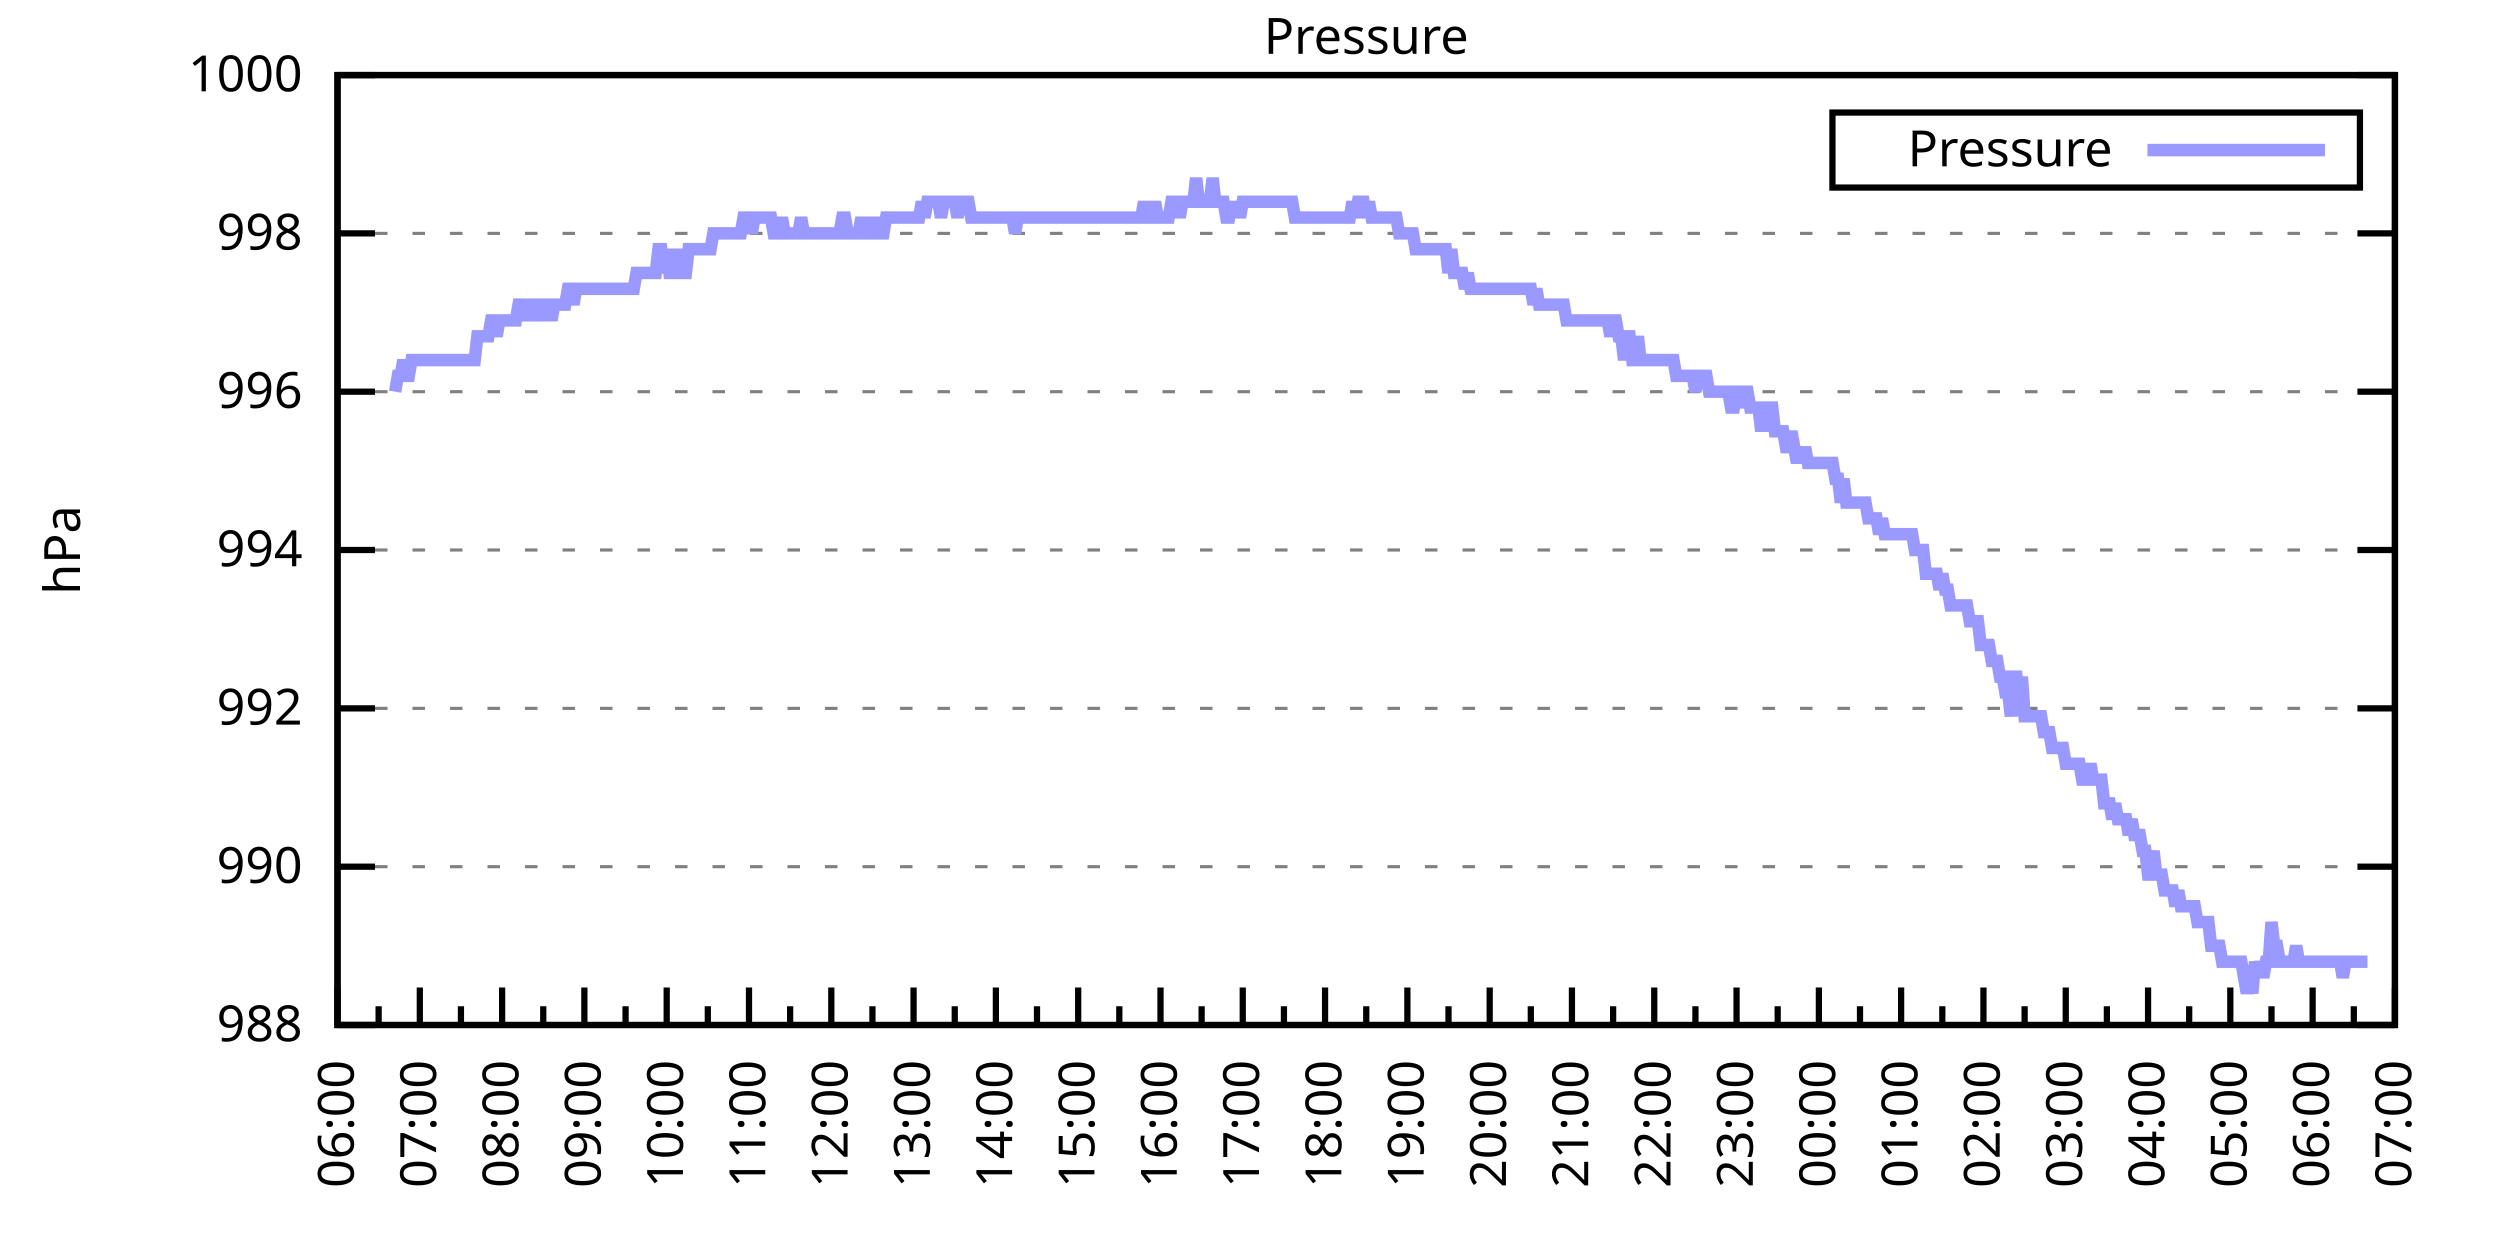
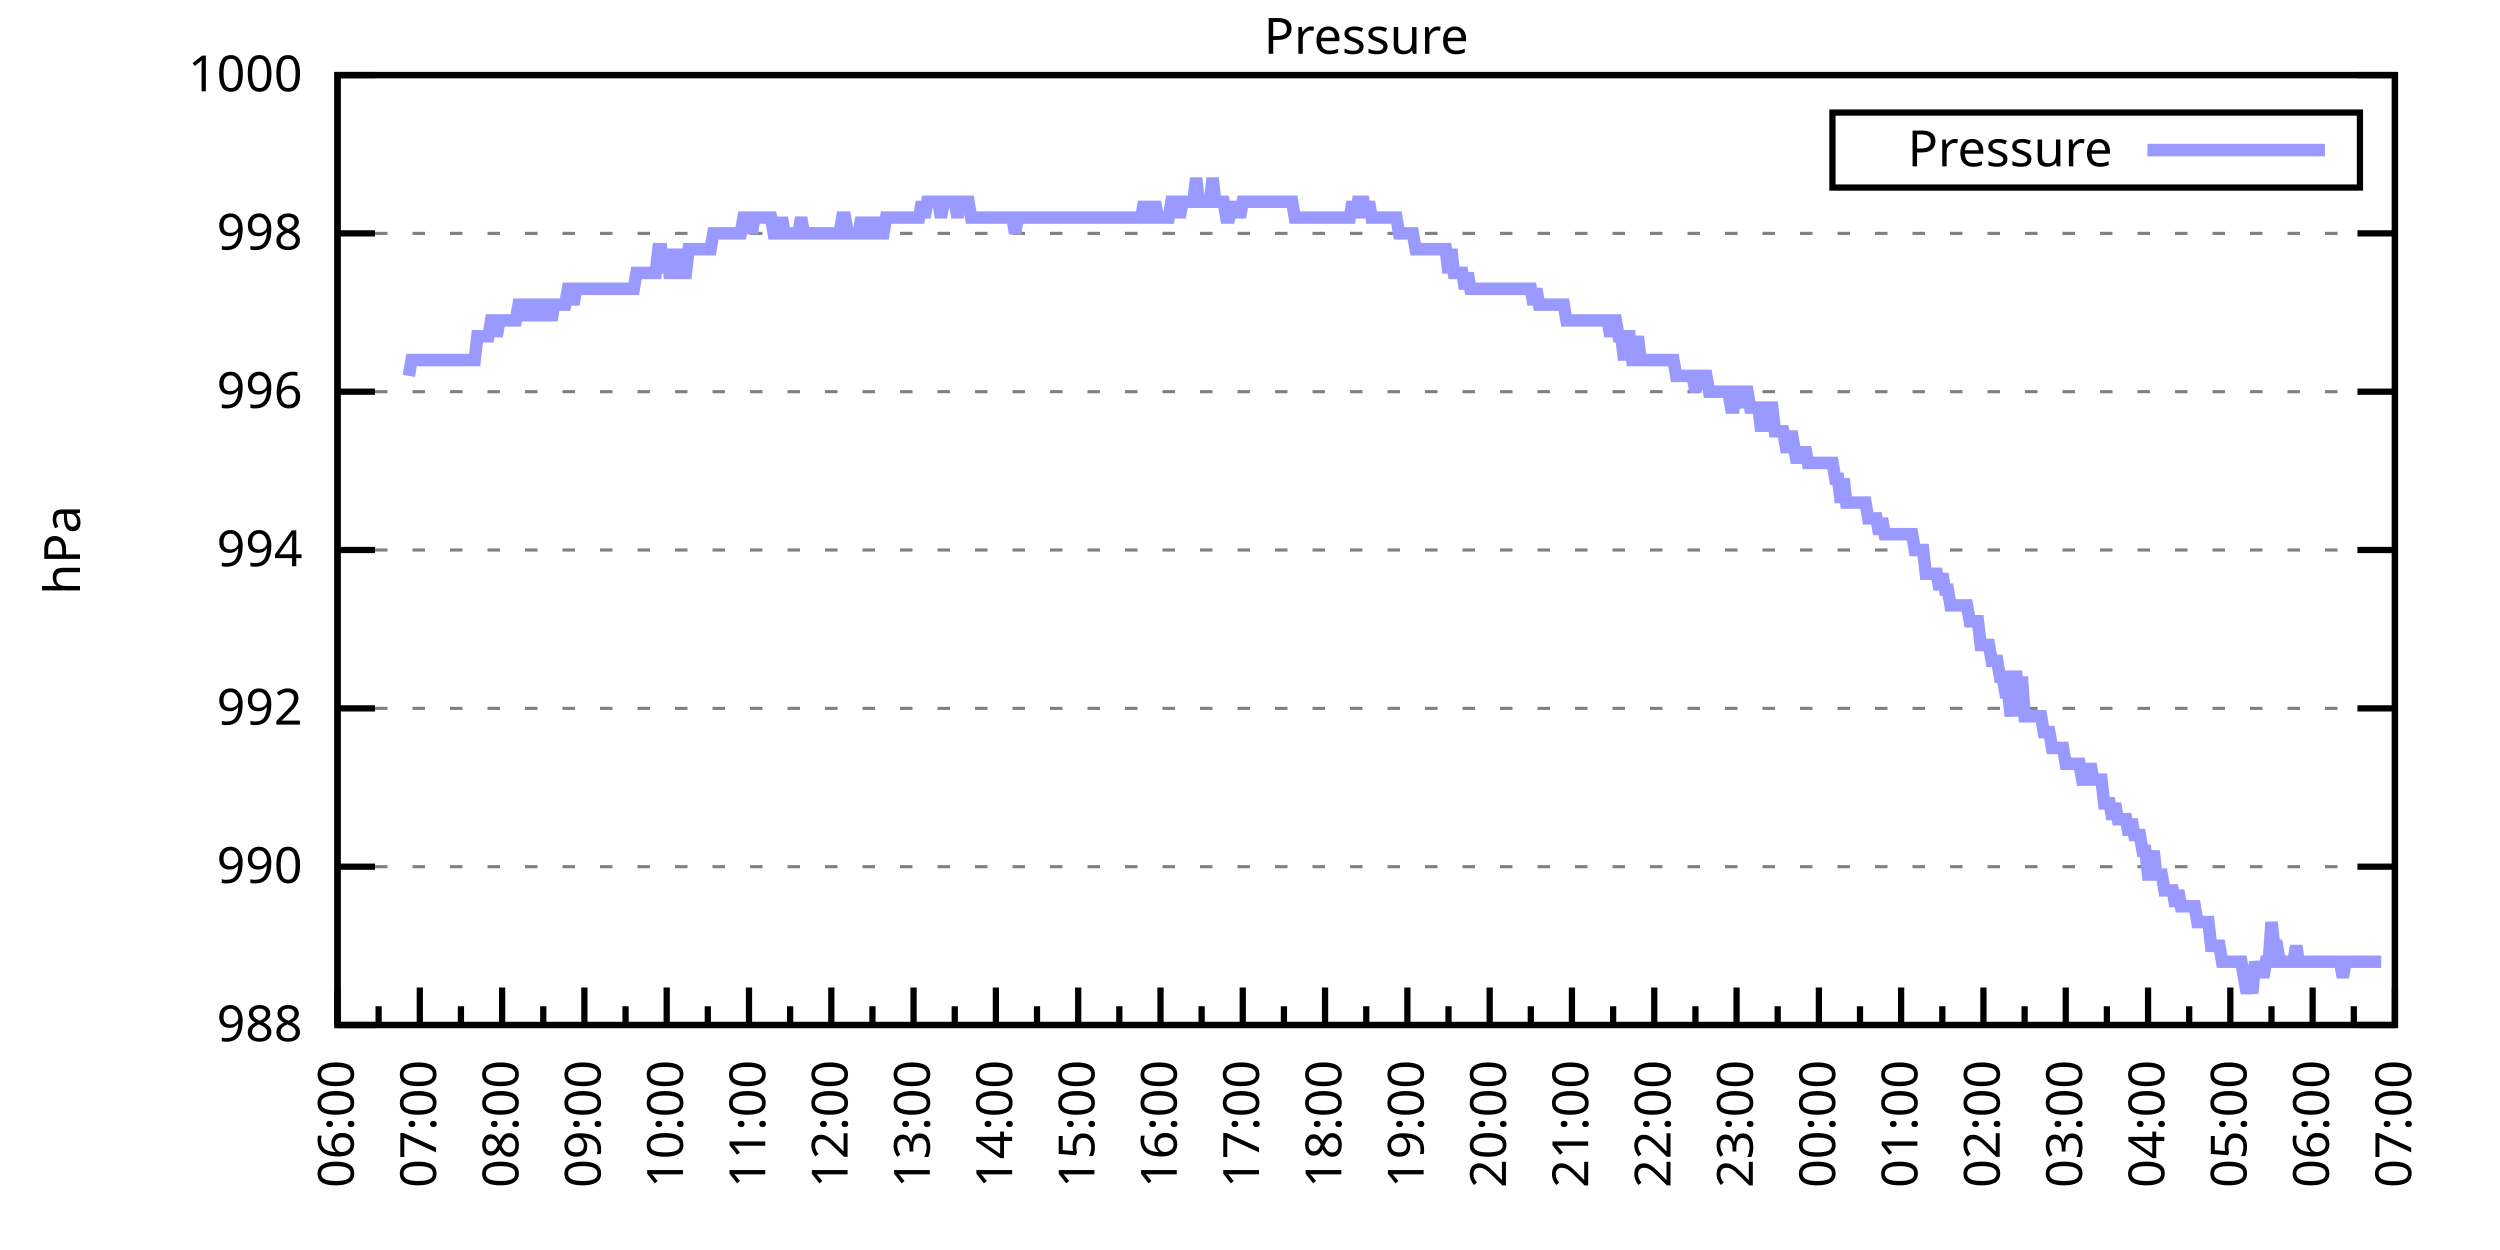
<svg xmlns="http://www.w3.org/2000/svg" xmlns:xlink="http://www.w3.org/1999/xlink" width="400" height="200" viewBox="0 0 400 200">
  <g id="gnuplot_canvas">
    <rect x="0" y="0" width="400" height="200" fill="none" />
    <defs>
      <circle id="gpDot" r="0.5" stroke-width="0.5" stroke="currentColor" />
      <path id="gpPt0" stroke-width="0.333" stroke="currentColor" d="M-1,0 h2 M0,-1 v2" />
      <path id="gpPt1" stroke-width="0.333" stroke="currentColor" d="M-1,-1 L1,1 M1,-1 L-1,1" />
      <path id="gpPt2" stroke-width="0.333" stroke="currentColor" d="M-1,0 L1,0 M0,-1 L0,1 M-1,-1 L1,1 M-1,1 L1,-1" />
      <rect id="gpPt3" stroke-width="0.333" stroke="currentColor" x="-1" y="-1" width="2" height="2" />
      <rect id="gpPt4" stroke-width="0.333" stroke="currentColor" fill="currentColor" x="-1" y="-1" width="2" height="2" />
      <circle id="gpPt5" stroke-width="0.333" stroke="currentColor" cx="0" cy="0" r="1" />
      <use xlink:href="#gpPt5" id="gpPt6" fill="currentColor" stroke="none" />
      <path id="gpPt7" stroke-width="0.333" stroke="currentColor" d="M0,-1.33 L-1.33,0.67 L1.33,0.67 z" />
      <use xlink:href="#gpPt7" id="gpPt8" fill="currentColor" stroke="none" />
      <use xlink:href="#gpPt7" id="gpPt9" stroke="currentColor" transform="rotate(180)" />
      <use xlink:href="#gpPt9" id="gpPt10" fill="currentColor" stroke="none" />
      <use xlink:href="#gpPt3" id="gpPt11" stroke="currentColor" transform="rotate(45)" />
      <use xlink:href="#gpPt11" id="gpPt12" fill="currentColor" stroke="none" />
      <path id="gpPt13" stroke-width="0.333" stroke="currentColor" d="M0,1.330 L1.265,0.411 L0.782,-1.067 L-0.782,-1.076 L-1.265,0.411 z" />
      <use xlink:href="#gpPt13" id="gpPt14" fill="currentColor" stroke="none" />
      <filter id="textbox" filterUnits="objectBoundingBox" x="0" y="0" height="1" width="1">
        <feFlood flood-color="white" flood-opacity="1" result="bgnd" />
        <feComposite in="SourceGraphic" in2="bgnd" operator="atop" />
      </filter>
      <filter id="greybox" filterUnits="objectBoundingBox" x="0" y="0" height="1" width="1">
        <feFlood flood-color="lightgrey" flood-opacity="1" result="grey" />
        <feComposite in="SourceGraphic" in2="grey" operator="atop" />
      </filter>
    </defs>
    <g fill="none" color="white" stroke="currentColor" stroke-width="1.00" stroke-linecap="butt" stroke-linejoin="miter">
</g>
    <g fill="none" color="black" stroke="currentColor" stroke-width="1.00" stroke-linecap="butt" stroke-linejoin="miter">
      <g stroke="none" shape-rendering="crispEdges">
        <polygon fill="rgb(255, 255, 255)" points="54.00,164.00 383.18,164.00 383.18,12.02 54.00,12.02 " />
      </g>
    </g>
    <g fill="none" color="black" stroke="currentColor" stroke-width="1.00" stroke-linecap="butt" stroke-linejoin="miter">
</g>
    <g fill="none" color="black" stroke="black" stroke-width="0.50" stroke-linecap="butt" stroke-linejoin="miter">
</g>
    <g fill="none" color="gray" stroke="currentColor" stroke-width="0.50" stroke-linecap="butt" stroke-linejoin="miter">
      <path stroke="gray" stroke-dasharray="2,4" class="gridline" d="M54.00,164.00 L383.19,164.00  " />
    </g>
    <g fill="none" color="gray" stroke="gray" stroke-width="1.00" stroke-linecap="butt" stroke-linejoin="miter">
</g>
    <g fill="none" color="black" stroke="currentColor" stroke-width="1.00" stroke-linecap="butt" stroke-linejoin="miter">
      <path stroke="black" d="M54.00,164.00 L60.00,164.00 M383.19,164.00 L377.19,164.00  " />
      <g transform="translate(48.40,166.60)" stroke="none" fill="black" font-family="Sans" font-size="8.00" text-anchor="end">
        <text>
          <tspan font-family="Sans"> 988</tspan>
        </text>
      </g>
    </g>
    <g fill="none" color="black" stroke="currentColor" stroke-width="1.00" stroke-linecap="butt" stroke-linejoin="miter">
</g>
    <g fill="none" color="black" stroke="black" stroke-width="0.50" stroke-linecap="butt" stroke-linejoin="miter">
</g>
    <g fill="none" color="gray" stroke="currentColor" stroke-width="0.50" stroke-linecap="butt" stroke-linejoin="miter">
      <path stroke="gray" stroke-dasharray="2,4" class="gridline" d="M54.00,138.67 L383.19,138.67  " />
    </g>
    <g fill="none" color="gray" stroke="gray" stroke-width="1.00" stroke-linecap="butt" stroke-linejoin="miter">
</g>
    <g fill="none" color="black" stroke="currentColor" stroke-width="1.00" stroke-linecap="butt" stroke-linejoin="miter">
      <path stroke="black" d="M54.00,138.67 L60.00,138.67 M383.19,138.67 L377.19,138.67  " />
      <g transform="translate(48.40,141.27)" stroke="none" fill="black" font-family="Sans" font-size="8.00" text-anchor="end">
        <text>
          <tspan font-family="Sans"> 990</tspan>
        </text>
      </g>
    </g>
    <g fill="none" color="black" stroke="currentColor" stroke-width="1.00" stroke-linecap="butt" stroke-linejoin="miter">
</g>
    <g fill="none" color="black" stroke="black" stroke-width="0.50" stroke-linecap="butt" stroke-linejoin="miter">
</g>
    <g fill="none" color="gray" stroke="currentColor" stroke-width="0.50" stroke-linecap="butt" stroke-linejoin="miter">
      <path stroke="gray" stroke-dasharray="2,4" class="gridline" d="M54.00,113.34 L383.19,113.34  " />
    </g>
    <g fill="none" color="gray" stroke="gray" stroke-width="1.00" stroke-linecap="butt" stroke-linejoin="miter">
</g>
    <g fill="none" color="black" stroke="currentColor" stroke-width="1.00" stroke-linecap="butt" stroke-linejoin="miter">
      <path stroke="black" d="M54.00,113.34 L60.00,113.34 M383.19,113.34 L377.19,113.34  " />
      <g transform="translate(48.40,115.94)" stroke="none" fill="black" font-family="Sans" font-size="8.00" text-anchor="end">
        <text>
          <tspan font-family="Sans"> 992</tspan>
        </text>
      </g>
    </g>
    <g fill="none" color="black" stroke="currentColor" stroke-width="1.00" stroke-linecap="butt" stroke-linejoin="miter">
</g>
    <g fill="none" color="black" stroke="black" stroke-width="0.50" stroke-linecap="butt" stroke-linejoin="miter">
</g>
    <g fill="none" color="gray" stroke="currentColor" stroke-width="0.50" stroke-linecap="butt" stroke-linejoin="miter">
      <path stroke="gray" stroke-dasharray="2,4" class="gridline" d="M54.00,88.00 L383.19,88.00  " />
    </g>
    <g fill="none" color="gray" stroke="gray" stroke-width="1.00" stroke-linecap="butt" stroke-linejoin="miter">
</g>
    <g fill="none" color="black" stroke="currentColor" stroke-width="1.00" stroke-linecap="butt" stroke-linejoin="miter">
      <path stroke="black" d="M54.00,88.00 L60.00,88.00 M383.19,88.00 L377.19,88.00  " />
      <g transform="translate(48.40,90.60)" stroke="none" fill="black" font-family="Sans" font-size="8.00" text-anchor="end">
        <text>
          <tspan font-family="Sans"> 994</tspan>
        </text>
      </g>
    </g>
    <g fill="none" color="black" stroke="currentColor" stroke-width="1.00" stroke-linecap="butt" stroke-linejoin="miter">
</g>
    <g fill="none" color="black" stroke="black" stroke-width="0.50" stroke-linecap="butt" stroke-linejoin="miter">
</g>
    <g fill="none" color="gray" stroke="currentColor" stroke-width="0.50" stroke-linecap="butt" stroke-linejoin="miter">
      <path stroke="gray" stroke-dasharray="2,4" class="gridline" d="M54.00,62.67 L383.19,62.67  " />
    </g>
    <g fill="none" color="gray" stroke="gray" stroke-width="1.00" stroke-linecap="butt" stroke-linejoin="miter">
</g>
    <g fill="none" color="black" stroke="currentColor" stroke-width="1.00" stroke-linecap="butt" stroke-linejoin="miter">
      <path stroke="black" d="M54.00,62.67 L60.00,62.67 M383.19,62.67 L377.19,62.67  " />
      <g transform="translate(48.40,65.27)" stroke="none" fill="black" font-family="Sans" font-size="8.00" text-anchor="end">
        <text>
          <tspan font-family="Sans"> 996</tspan>
        </text>
      </g>
    </g>
    <g fill="none" color="black" stroke="currentColor" stroke-width="1.00" stroke-linecap="butt" stroke-linejoin="miter">
</g>
    <g fill="none" color="black" stroke="black" stroke-width="0.50" stroke-linecap="butt" stroke-linejoin="miter">
</g>
    <g fill="none" color="gray" stroke="currentColor" stroke-width="0.50" stroke-linecap="butt" stroke-linejoin="miter">
      <path stroke="gray" stroke-dasharray="2,4" class="gridline" d="M54.00,37.34 L383.19,37.34  " />
    </g>
    <g fill="none" color="gray" stroke="gray" stroke-width="1.00" stroke-linecap="butt" stroke-linejoin="miter">
</g>
    <g fill="none" color="black" stroke="currentColor" stroke-width="1.00" stroke-linecap="butt" stroke-linejoin="miter">
      <path stroke="black" d="M54.00,37.34 L60.00,37.34 M383.19,37.34 L377.19,37.34  " />
      <g transform="translate(48.40,39.94)" stroke="none" fill="black" font-family="Sans" font-size="8.00" text-anchor="end">
        <text>
          <tspan font-family="Sans"> 998</tspan>
        </text>
      </g>
    </g>
    <g fill="none" color="black" stroke="currentColor" stroke-width="1.00" stroke-linecap="butt" stroke-linejoin="miter">
</g>
    <g fill="none" color="black" stroke="black" stroke-width="0.50" stroke-linecap="butt" stroke-linejoin="miter">
</g>
    <g fill="none" color="gray" stroke="currentColor" stroke-width="0.50" stroke-linecap="butt" stroke-linejoin="miter">
      <path stroke="gray" stroke-dasharray="2,4" class="gridline" d="M54.00,12.01 L383.19,12.01  " />
    </g>
    <g fill="none" color="gray" stroke="gray" stroke-width="1.00" stroke-linecap="butt" stroke-linejoin="miter">
</g>
    <g fill="none" color="black" stroke="currentColor" stroke-width="1.00" stroke-linecap="butt" stroke-linejoin="miter">
      <path stroke="black" d="M54.00,12.01 L60.00,12.01 M383.19,12.01 L377.19,12.01  " />
      <g transform="translate(48.40,14.61)" stroke="none" fill="black" font-family="Sans" font-size="8.00" text-anchor="end">
        <text>
          <tspan font-family="Sans"> 1000</tspan>
        </text>
      </g>
    </g>
    <g fill="none" color="black" stroke="currentColor" stroke-width="1.00" stroke-linecap="butt" stroke-linejoin="miter">
      <path stroke="black" d="M54.00,164.00 L54.00,158.00  " />
      <g transform="translate(56.60,169.60) rotate(270)" stroke="none" fill="black" font-family="Sans" font-size="8.00" text-anchor="end">
        <text>
          <tspan font-family="Sans">06:00</tspan>
        </text>
      </g>
    </g>
    <g fill="none" color="black" stroke="currentColor" stroke-width="1.00" stroke-linecap="butt" stroke-linejoin="miter">
      <path stroke="black" d="M60.58,164.00 L60.58,161.00 M67.17,164.00 L67.17,158.00  " />
      <g transform="translate(69.77,169.60) rotate(270)" stroke="none" fill="black" font-family="Sans" font-size="8.00" text-anchor="end">
        <text>
          <tspan font-family="Sans">07:00</tspan>
        </text>
      </g>
    </g>
    <g fill="none" color="black" stroke="currentColor" stroke-width="1.00" stroke-linecap="butt" stroke-linejoin="miter">
      <path stroke="black" d="M73.75,164.00 L73.75,161.00 M80.34,164.00 L80.34,158.00  " />
      <g transform="translate(82.94,169.60) rotate(270)" stroke="none" fill="black" font-family="Sans" font-size="8.00" text-anchor="end">
        <text>
          <tspan font-family="Sans">08:00</tspan>
        </text>
      </g>
    </g>
    <g fill="none" color="black" stroke="currentColor" stroke-width="1.00" stroke-linecap="butt" stroke-linejoin="miter">
      <path stroke="black" d="M86.92,164.00 L86.92,161.00 M93.50,164.00 L93.50,158.00  " />
      <g transform="translate(96.10,169.60) rotate(270)" stroke="none" fill="black" font-family="Sans" font-size="8.00" text-anchor="end">
        <text>
          <tspan font-family="Sans">09:00</tspan>
        </text>
      </g>
    </g>
    <g fill="none" color="black" stroke="currentColor" stroke-width="1.00" stroke-linecap="butt" stroke-linejoin="miter">
      <path stroke="black" d="M100.09,164.00 L100.09,161.00 M106.67,164.00 L106.67,158.00  " />
      <g transform="translate(109.27,169.60) rotate(270)" stroke="none" fill="black" font-family="Sans" font-size="8.00" text-anchor="end">
        <text>
          <tspan font-family="Sans">10:00</tspan>
        </text>
      </g>
    </g>
    <g fill="none" color="black" stroke="currentColor" stroke-width="1.00" stroke-linecap="butt" stroke-linejoin="miter">
      <path stroke="black" d="M113.25,164.00 L113.25,161.00 M119.84,164.00 L119.84,158.00  " />
      <g transform="translate(122.44,169.60) rotate(270)" stroke="none" fill="black" font-family="Sans" font-size="8.00" text-anchor="end">
        <text>
          <tspan font-family="Sans">11:00</tspan>
        </text>
      </g>
    </g>
    <g fill="none" color="black" stroke="currentColor" stroke-width="1.00" stroke-linecap="butt" stroke-linejoin="miter">
      <path stroke="black" d="M126.42,164.00 L126.42,161.00 M133.01,164.00 L133.01,158.00  " />
      <g transform="translate(135.61,169.60) rotate(270)" stroke="none" fill="black" font-family="Sans" font-size="8.00" text-anchor="end">
        <text>
          <tspan font-family="Sans">12:00</tspan>
        </text>
      </g>
    </g>
    <g fill="none" color="black" stroke="currentColor" stroke-width="1.00" stroke-linecap="butt" stroke-linejoin="miter">
      <path stroke="black" d="M139.59,164.00 L139.59,161.00 M146.17,164.00 L146.17,158.00  " />
      <g transform="translate(148.77,169.60) rotate(270)" stroke="none" fill="black" font-family="Sans" font-size="8.00" text-anchor="end">
        <text>
          <tspan font-family="Sans">13:00</tspan>
        </text>
      </g>
    </g>
    <g fill="none" color="black" stroke="currentColor" stroke-width="1.00" stroke-linecap="butt" stroke-linejoin="miter">
      <path stroke="black" d="M152.76,164.00 L152.76,161.00 M159.34,164.00 L159.34,158.00  " />
      <g transform="translate(161.94,169.60) rotate(270)" stroke="none" fill="black" font-family="Sans" font-size="8.00" text-anchor="end">
        <text>
          <tspan font-family="Sans">14:00</tspan>
        </text>
      </g>
    </g>
    <g fill="none" color="black" stroke="currentColor" stroke-width="1.00" stroke-linecap="butt" stroke-linejoin="miter">
      <path stroke="black" d="M165.92,164.00 L165.92,161.00 M172.51,164.00 L172.51,158.00  " />
      <g transform="translate(175.11,169.60) rotate(270)" stroke="none" fill="black" font-family="Sans" font-size="8.00" text-anchor="end">
        <text>
          <tspan font-family="Sans">15:00</tspan>
        </text>
      </g>
    </g>
    <g fill="none" color="black" stroke="currentColor" stroke-width="1.00" stroke-linecap="butt" stroke-linejoin="miter">
      <path stroke="black" d="M179.09,164.00 L179.09,161.00 M185.68,164.00 L185.68,158.00  " />
      <g transform="translate(188.28,169.60) rotate(270)" stroke="none" fill="black" font-family="Sans" font-size="8.00" text-anchor="end">
        <text>
          <tspan font-family="Sans">16:00</tspan>
        </text>
      </g>
    </g>
    <g fill="none" color="black" stroke="currentColor" stroke-width="1.00" stroke-linecap="butt" stroke-linejoin="miter">
      <path stroke="black" d="M192.26,164.00 L192.26,161.00 M198.84,164.00 L198.84,158.00  " />
      <g transform="translate(201.44,169.60) rotate(270)" stroke="none" fill="black" font-family="Sans" font-size="8.00" text-anchor="end">
        <text>
          <tspan font-family="Sans">17:00</tspan>
        </text>
      </g>
    </g>
    <g fill="none" color="black" stroke="currentColor" stroke-width="1.00" stroke-linecap="butt" stroke-linejoin="miter">
      <path stroke="black" d="M205.43,164.00 L205.43,161.00 M212.01,164.00 L212.01,158.00  " />
      <g transform="translate(214.61,169.60) rotate(270)" stroke="none" fill="black" font-family="Sans" font-size="8.00" text-anchor="end">
        <text>
          <tspan font-family="Sans">18:00</tspan>
        </text>
      </g>
    </g>
    <g fill="none" color="black" stroke="currentColor" stroke-width="1.00" stroke-linecap="butt" stroke-linejoin="miter">
      <path stroke="black" d="M218.60,164.00 L218.60,161.00 M225.18,164.00 L225.18,158.00  " />
      <g transform="translate(227.78,169.60) rotate(270)" stroke="none" fill="black" font-family="Sans" font-size="8.00" text-anchor="end">
        <text>
          <tspan font-family="Sans">19:00</tspan>
        </text>
      </g>
    </g>
    <g fill="none" color="black" stroke="currentColor" stroke-width="1.00" stroke-linecap="butt" stroke-linejoin="miter">
      <path stroke="black" d="M231.76,164.00 L231.76,161.00 M238.35,164.00 L238.35,158.00  " />
      <g transform="translate(240.95,169.60) rotate(270)" stroke="none" fill="black" font-family="Sans" font-size="8.00" text-anchor="end">
        <text>
          <tspan font-family="Sans">20:00</tspan>
        </text>
      </g>
    </g>
    <g fill="none" color="black" stroke="currentColor" stroke-width="1.00" stroke-linecap="butt" stroke-linejoin="miter">
      <path stroke="black" d="M244.93,164.00 L244.93,161.00 M251.51,164.00 L251.51,158.00  " />
      <g transform="translate(254.11,169.60) rotate(270)" stroke="none" fill="black" font-family="Sans" font-size="8.00" text-anchor="end">
        <text>
          <tspan font-family="Sans">21:00</tspan>
        </text>
      </g>
    </g>
    <g fill="none" color="black" stroke="currentColor" stroke-width="1.00" stroke-linecap="butt" stroke-linejoin="miter">
      <path stroke="black" d="M258.10,164.00 L258.10,161.00 M264.68,164.00 L264.68,158.00  " />
      <g transform="translate(267.28,169.60) rotate(270)" stroke="none" fill="black" font-family="Sans" font-size="8.00" text-anchor="end">
        <text>
          <tspan font-family="Sans">22:00</tspan>
        </text>
      </g>
    </g>
    <g fill="none" color="black" stroke="currentColor" stroke-width="1.00" stroke-linecap="butt" stroke-linejoin="miter">
      <path stroke="black" d="M271.27,164.00 L271.27,161.00 M277.85,164.00 L277.85,158.00  " />
      <g transform="translate(280.45,169.60) rotate(270)" stroke="none" fill="black" font-family="Sans" font-size="8.00" text-anchor="end">
        <text>
          <tspan font-family="Sans">23:00</tspan>
        </text>
      </g>
    </g>
    <g fill="none" color="black" stroke="currentColor" stroke-width="1.00" stroke-linecap="butt" stroke-linejoin="miter">
      <path stroke="black" d="M284.43,164.00 L284.43,161.00 M291.02,164.00 L291.02,158.00  " />
      <g transform="translate(293.62,169.60) rotate(270)" stroke="none" fill="black" font-family="Sans" font-size="8.00" text-anchor="end">
        <text>
          <tspan font-family="Sans">00:00</tspan>
        </text>
      </g>
    </g>
    <g fill="none" color="black" stroke="currentColor" stroke-width="1.00" stroke-linecap="butt" stroke-linejoin="miter">
      <path stroke="black" d="M297.60,164.00 L297.60,161.00 M304.18,164.00 L304.18,158.00  " />
      <g transform="translate(306.78,169.60) rotate(270)" stroke="none" fill="black" font-family="Sans" font-size="8.00" text-anchor="end">
        <text>
          <tspan font-family="Sans">01:00</tspan>
        </text>
      </g>
    </g>
    <g fill="none" color="black" stroke="currentColor" stroke-width="1.00" stroke-linecap="butt" stroke-linejoin="miter">
      <path stroke="black" d="M310.77,164.00 L310.77,161.00 M317.35,164.00 L317.35,158.00  " />
      <g transform="translate(319.95,169.60) rotate(270)" stroke="none" fill="black" font-family="Sans" font-size="8.00" text-anchor="end">
        <text>
          <tspan font-family="Sans">02:00</tspan>
        </text>
      </g>
    </g>
    <g fill="none" color="black" stroke="currentColor" stroke-width="1.00" stroke-linecap="butt" stroke-linejoin="miter">
      <path stroke="black" d="M323.94,164.00 L323.94,161.00 M330.52,164.00 L330.52,158.00  " />
      <g transform="translate(333.12,169.60) rotate(270)" stroke="none" fill="black" font-family="Sans" font-size="8.00" text-anchor="end">
        <text>
          <tspan font-family="Sans">03:00</tspan>
        </text>
      </g>
    </g>
    <g fill="none" color="black" stroke="currentColor" stroke-width="1.00" stroke-linecap="butt" stroke-linejoin="miter">
      <path stroke="black" d="M337.10,164.00 L337.10,161.00 M343.69,164.00 L343.69,158.00  " />
      <g transform="translate(346.29,169.60) rotate(270)" stroke="none" fill="black" font-family="Sans" font-size="8.00" text-anchor="end">
        <text>
          <tspan font-family="Sans">04:00</tspan>
        </text>
      </g>
    </g>
    <g fill="none" color="black" stroke="currentColor" stroke-width="1.00" stroke-linecap="butt" stroke-linejoin="miter">
      <path stroke="black" d="M350.27,164.00 L350.27,161.00 M356.85,164.00 L356.85,158.00  " />
      <g transform="translate(359.45,169.60) rotate(270)" stroke="none" fill="black" font-family="Sans" font-size="8.00" text-anchor="end">
        <text>
          <tspan font-family="Sans">05:00</tspan>
        </text>
      </g>
    </g>
    <g fill="none" color="black" stroke="currentColor" stroke-width="1.00" stroke-linecap="butt" stroke-linejoin="miter">
      <path stroke="black" d="M363.44,164.00 L363.44,161.00 M370.02,164.00 L370.02,158.00  " />
      <g transform="translate(372.62,169.60) rotate(270)" stroke="none" fill="black" font-family="Sans" font-size="8.00" text-anchor="end">
        <text>
          <tspan font-family="Sans">06:00</tspan>
        </text>
      </g>
    </g>
    <g fill="none" color="black" stroke="currentColor" stroke-width="1.00" stroke-linecap="butt" stroke-linejoin="miter">
      <path stroke="black" d="M376.61,164.00 L376.61,161.00 M383.19,164.00 L383.19,158.00  " />
      <g transform="translate(385.79,169.60) rotate(270)" stroke="none" fill="black" font-family="Sans" font-size="8.00" text-anchor="end">
        <text>
          <tspan font-family="Sans">07:00</tspan>
        </text>
      </g>
    </g>
    <g fill="none" color="black" stroke="currentColor" stroke-width="1.00" stroke-linecap="butt" stroke-linejoin="miter">
</g>
    <g fill="none" color="black" stroke="currentColor" stroke-width="1.00" stroke-linecap="butt" stroke-linejoin="miter">
      <path stroke="black" d="M54.00,12.01 L54.00,164.00 L383.19,164.00 L383.19,12.01 L54.00,12.01 Z  " />
    </g>
    <g fill="none" color="black" stroke="currentColor" stroke-width="1.00" stroke-linecap="butt" stroke-linejoin="miter">
      <g transform="translate(12.80,88.01) rotate(270)" stroke="none" fill="black" font-family="Sans" font-size="8.00" text-anchor="middle">
        <text>
          <tspan font-family="Sans">hPa</tspan>
        </text>
      </g>
    </g>
    <g fill="none" color="black" stroke="currentColor" stroke-width="1.00" stroke-linecap="butt" stroke-linejoin="miter">
</g>
    <g fill="none" color="black" stroke="currentColor" stroke-width="1.00" stroke-linecap="butt" stroke-linejoin="miter">
      <path stroke="black" d="M293.19,30.01 L293.19,18.01 L377.59,18.01 L377.59,30.01 L293.19,30.01 Z  " />
    </g>
    <g id="Pressure_plot_1">
      <g fill="none" color="white" stroke="black" stroke-width="2.00" stroke-linecap="butt" stroke-linejoin="miter">
</g>
      <g fill="none" color="black" stroke="currentColor" stroke-width="2.00" stroke-linecap="butt" stroke-linejoin="miter">
        <g transform="translate(337.99,26.61)" stroke="none" fill="black" font-family="Sans" font-size="8.00" text-anchor="end">
          <text>
            <tspan font-family="Sans">Pressure</tspan>
          </text>
        </g>
      </g>
      <g fill="none" color="black" stroke="currentColor" stroke-width="2.00" stroke-linecap="butt" stroke-linejoin="miter">
-         <path stroke="rgb(153, 153, 255)" d="M343.59,24.01 L371.99,24.01 M63.22,62.67 L63.66,60.14 L64.10,60.14 L64.53,57.61 L64.97,60.14 L65.41,60.14   L65.85,57.61 L66.29,57.61 L66.73,57.61 L67.17,57.61 L67.61,57.61 L68.05,57.61 L68.48,57.61 L68.92,57.61   L69.36,57.61 L69.80,57.61 L70.24,57.61 L70.68,57.61 L71.12,57.61 L71.56,57.61 L72.00,57.61 L72.43,57.61   L72.87,57.61 L73.31,57.61 L73.75,57.61 L74.19,57.61 L74.63,57.61 L75.07,57.61 L75.51,57.61 L75.95,57.61   L76.38,53.81 L76.82,53.81 L77.26,53.81 L77.70,53.81 L78.14,53.81 L78.58,51.27 L79.02,51.27 L79.46,53.81   L79.90,51.27 L80.34,51.27 L80.77,51.27 L81.21,51.27 L81.65,51.27 L82.09,51.27 L82.53,51.27 L82.97,48.74   L83.41,48.74 L83.85,51.27 L84.29,48.74 L84.72,51.27 L85.16,48.74 L85.60,48.74 L86.04,48.74 L86.48,51.27   L86.92,48.74 L87.36,48.74 L87.80,48.74 L88.24,51.27 L88.67,48.74 L89.11,48.74 L89.55,48.74 L89.99,48.74   L90.43,48.74 L90.87,46.21 L91.31,46.21 L91.75,48.74 L92.19,46.21 L92.62,46.21 L93.06,46.21 L93.50,46.21   L93.94,46.21 L94.38,46.21 L94.82,46.21 L95.26,46.21 L95.70,46.21 L96.14,46.21 L96.58,46.21 L97.01,46.21   L97.45,46.21 L97.89,46.21 L98.33,46.21 L98.77,46.21 L99.21,46.21 L99.65,46.21 L100.09,46.21 L100.53,46.21   L100.96,46.21 L101.40,46.21 L101.84,43.67 L102.28,43.67 L102.72,43.67 L103.16,43.67 L103.60,43.67 L104.04,43.67   L104.48,43.67 L104.91,43.67 L105.35,39.87 L105.79,39.87 L106.23,43.67 L106.67,39.87 L107.11,43.67 L107.55,43.67   L107.99,39.87 L108.43,43.67 L108.87,39.87 L109.30,43.67 L109.74,43.67 L110.18,39.87 L110.62,39.87 L111.06,39.87   L111.50,39.87 L111.94,39.87 L112.38,39.87 L112.82,39.87 L113.25,39.87 L113.69,39.87 L114.13,37.34 L114.57,37.34   L115.01,37.34 L115.45,37.34 L115.89,37.34 L116.33,37.34 L116.77,37.34 L117.20,37.34 L117.64,37.34 L118.08,37.34   L118.52,37.34 L118.96,34.81 L119.40,34.81 L119.84,34.81 L120.28,37.34 L120.72,34.81 L121.15,34.81 L121.59,34.81   L122.03,34.81 L122.47,34.81 L122.91,34.81 L123.35,34.81 L123.79,37.34 L124.23,37.34 L124.67,37.34 L125.11,34.81   L125.54,37.34 L125.98,37.34 L126.42,37.34 L126.86,37.34 L127.30,37.34 L127.74,37.34 L128.18,34.81 L128.62,37.34   L129.06,37.34 L129.49,37.34 L129.93,37.34 L130.37,37.34 L130.81,37.34 L131.25,37.34 L131.69,37.34 L132.13,37.34   L132.57,37.34 L133.01,37.34 L133.44,37.34 L133.88,37.34 L134.32,37.34 L134.76,34.81 L135.20,34.81 L135.64,37.34   L136.08,37.34 L136.52,37.34 L136.96,37.34 L137.39,37.34 L137.83,34.81 L138.27,37.34 L138.71,37.34 L139.15,34.81   L139.59,37.34 L140.03,37.34 L140.47,34.81 L140.91,37.34 L141.35,37.34 L141.78,34.81 L142.22,34.81 L142.66,34.81   L143.10,34.81 L143.54,34.81 L143.98,34.81 L144.42,34.81 L144.86,34.81 L145.30,34.81 L145.73,34.81 L146.17,34.81   L146.61,34.81 L147.05,34.81 L147.49,32.28 L147.93,34.81 L148.37,32.28 L148.81,32.28 L149.25,32.28 L149.68,32.28   L150.12,32.28 L150.56,34.81 L151.00,32.28 L151.44,32.28 L151.88,32.28 L152.32,32.28 L152.76,32.28 L153.20,34.81   L153.63,32.28 L154.07,32.28 L154.51,32.28 L154.95,32.28 L155.39,34.81 L155.83,34.81 L156.27,34.81 L156.71,34.81   L157.15,34.81 L157.59,34.81 L158.02,34.81 L158.46,34.81 L158.90,34.81 L159.34,34.81 L159.78,34.81 L160.22,34.81   L160.66,34.81 L161.10,34.81 L161.54,34.81 L161.97,34.81 L162.41,37.34 L162.85,34.81 L163.29,34.81 L163.73,34.81   L164.17,34.81 L164.61,34.81 L165.05,34.81 L165.49,34.81 L165.92,34.81 L166.36,34.81 L166.80,34.81 L167.24,34.81   L167.68,34.81 L168.12,34.81 L168.56,34.81 L169.00,34.81 L169.44,34.81 L169.87,34.81 L170.31,34.81 L170.75,34.81   L171.19,34.81 L171.63,34.81 L172.07,34.81 L172.51,34.81 L172.95,34.81 L173.39,34.81 L173.83,34.81 L174.26,34.81   L174.70,34.81 L175.14,34.81 L175.58,34.81 L176.02,34.81 L176.46,34.81 L176.90,34.81 L177.34,34.81 L177.78,34.81   L178.21,34.81 L178.65,34.81 L179.09,34.81 L179.53,34.81 L179.97,34.81 L180.41,34.81 L180.85,34.81 L181.29,34.81   L181.73,34.81 L182.16,34.81 L182.60,34.81 L183.04,32.28 L183.48,34.81 L183.92,34.81 L184.36,34.81 L184.80,32.28   L185.24,34.81 L185.68,34.81 L186.11,34.81 L186.55,34.81 L186.99,34.81 L187.43,32.28 L187.87,32.28 L188.31,32.28   L188.75,34.81 L189.19,32.28 L189.63,32.28 L190.07,32.28 L190.50,32.28 L190.94,32.28 L191.38,28.48 L191.82,32.28   L192.26,32.28 L192.70,32.28 L193.14,32.28 L193.58,32.28 L194.02,28.48 L194.45,32.28 L194.89,32.28 L195.33,32.28   L195.77,32.28 L196.21,34.81 L196.65,34.81 L197.09,32.28 L197.53,34.81 L197.97,32.28 L198.40,34.81 L198.84,32.28   L199.28,32.28 L199.72,32.28 L200.16,32.28 L200.60,32.28 L201.04,32.28 L201.48,32.28 L201.92,32.28 L202.35,32.28   L202.79,32.28 L203.23,32.28 L203.67,32.28 L204.11,32.28 L204.55,32.28 L204.99,32.28 L205.43,32.28 L205.87,32.28   L206.31,32.28 L206.74,32.28 L207.18,34.81 L207.62,34.81 L208.06,34.81 L208.50,34.81 L208.94,34.81 L209.38,34.81   L209.82,34.81 L210.26,34.81 L210.69,34.81 L211.13,34.81 L211.57,34.81 L212.01,34.81 L212.45,34.81 L212.89,34.81   L213.33,34.81 L213.77,34.81 L214.21,34.81 L214.64,34.81 L215.08,34.81 L215.52,34.81 L215.96,34.81 L216.40,32.28   L216.84,34.81 L217.28,32.28 L217.72,32.28 L218.16,32.28 L218.60,34.81 L219.03,32.28 L219.47,34.81 L219.91,34.81   L220.35,34.81 L220.79,34.81 L221.23,34.81 L221.67,34.81 L222.11,34.81 L222.55,34.81 L222.98,34.81 L223.42,34.81   L223.86,37.34 L224.30,37.34 L224.74,37.34 L225.18,37.34 L225.62,37.34 L226.06,37.34 L226.50,39.87 L226.93,39.87   L227.37,39.87 L227.81,39.87 L228.25,39.87 L228.69,39.87 L229.13,39.87 L229.57,39.87 L230.01,39.87 L230.45,39.87   L230.88,39.87 L231.32,39.87 L231.76,43.67 L232.20,39.87 L232.64,43.67 L233.08,43.67 L233.52,43.67 L233.96,43.67   L234.40,46.21 L234.84,43.67 L235.27,46.21 L235.71,46.21 L236.15,46.21 L236.59,46.21 L237.03,46.21 L237.47,46.21   L237.91,46.21 L238.35,46.21 L238.79,46.21 L239.22,46.21 L239.66,46.21 L240.10,46.21 L240.54,46.21 L240.98,46.21   L241.42,46.21 L241.86,46.21 L242.30,46.21 L242.74,46.21 L243.17,46.21 L243.61,46.21 L244.05,46.21 L244.49,46.21   L244.93,46.21 L245.37,48.74 L245.81,46.21 L246.25,48.74 L246.69,48.74 L247.12,48.74 L247.56,48.74 L248.00,48.74   L248.44,48.74 L248.88,48.74 L249.32,48.74 L249.76,48.74 L250.20,48.74 L250.64,51.27 L251.08,51.27 L251.51,51.27   L251.95,51.27 L252.39,51.27 L252.83,51.27 L253.27,51.27 L253.71,51.27 L254.15,51.27 L254.59,51.27 L255.03,51.27   L255.46,51.27 L255.90,51.27 L256.34,51.27 L256.78,51.27 L257.22,51.27 L257.66,53.81 L258.10,51.27 L258.54,51.27   L258.98,53.81 L259.41,53.81 L259.85,57.61 L260.29,53.81 L260.73,53.81 L261.17,57.61 L261.61,57.61 L262.05,53.81   L262.49,57.61 L262.93,57.61 L263.36,57.61 L263.80,57.61 L264.24,57.61 L264.68,57.61 L265.12,57.61 L265.56,57.61   L266.00,57.61 L266.44,57.61 L266.88,57.61 L267.32,57.61 L267.75,57.61 L268.19,60.14 L268.63,60.14 L269.07,60.14   L269.51,60.14 L269.95,60.14 L270.39,60.14 L270.83,60.14 L271.27,62.67 L271.70,60.14 L272.14,60.14 L272.58,60.14   L273.02,60.14 L273.46,62.67 L273.90,62.67 L274.34,62.67 L274.78,62.67 L275.22,62.67 L275.65,62.67 L276.09,62.67   L276.53,62.67 L276.97,65.21 L277.41,65.21 L277.85,62.67 L278.29,62.67 L278.73,65.21 L279.17,62.67 L279.60,62.67   L280.04,65.21 L280.48,65.21 L280.92,65.21 L281.36,65.21 L281.80,69.01 L282.24,65.21 L282.68,69.01 L283.12,65.21   L283.56,65.21 L283.99,69.01 L284.43,69.01 L284.87,69.01 L285.31,69.01 L285.75,71.54 L286.19,71.54 L286.63,69.01   L287.07,71.54 L287.51,74.07 L287.94,71.54 L288.38,74.07 L288.82,71.54 L289.26,74.07 L289.70,74.07 L290.14,74.07   L290.58,74.07 L291.02,74.07 L291.46,74.07 L291.89,74.07 L292.33,74.07 L292.77,74.07 L293.21,74.07 L293.65,76.61   L294.09,76.61 L294.53,80.41 L294.97,76.61 L295.41,80.41 L295.84,80.41 L296.28,80.41 L296.72,80.41 L297.16,80.41   L297.60,80.41 L298.04,80.41 L298.48,80.41 L298.92,82.94 L299.36,82.94 L299.80,82.94 L300.23,82.94 L300.67,85.47   L301.11,82.94 L301.55,85.47 L301.99,85.47 L302.43,85.47 L302.87,85.47 L303.31,85.47 L303.75,85.47 L304.18,85.47   L304.62,85.47 L305.06,85.47 L305.50,85.47 L305.94,85.47 L306.38,88.00 L306.82,88.00 L307.26,88.00 L307.70,88.00   L308.13,91.80 L308.57,91.80 L309.01,91.80 L309.45,91.80 L309.89,91.80 L310.33,94.34 L310.77,91.80 L311.21,94.34   L311.65,94.34 L312.08,96.87 L312.52,96.87 L312.96,96.87 L313.40,96.87 L313.84,96.87 L314.28,96.87 L314.72,96.87   L315.16,99.40 L315.60,99.40 L316.04,99.40 L316.47,99.40 L316.91,103.20 L317.35,103.20 L317.79,103.20 L318.23,103.20   L318.67,105.74 L319.11,105.74 L319.55,105.74 L319.99,108.27 L320.42,108.27 L320.86,110.80 L321.30,110.80 L321.74,114.60   L322.18,108.27 L322.62,108.27 L323.06,114.60 L323.50,108.27 L323.94,114.60 L324.37,114.60 L324.81,114.60 L325.25,114.60   L325.69,114.60 L326.13,114.60 L326.57,114.60 L327.01,117.14 L327.45,117.14 L327.89,117.14 L328.33,119.67 L328.76,119.67   L329.20,119.67 L329.64,119.67 L330.08,119.67 L330.52,122.20 L330.96,122.20 L331.40,122.20 L331.84,122.20 L332.28,122.20   L332.71,122.20 L333.15,124.74 L333.59,124.74 L334.03,124.74 L334.47,122.20 L334.91,124.74 L335.35,124.74 L335.79,124.74   L336.23,124.74 L336.66,128.54 L337.10,128.54 L337.54,128.54 L337.98,131.07 L338.42,128.54 L338.86,131.07 L339.30,131.07   L339.74,131.07 L340.18,131.07 L340.61,133.60 L341.05,131.07 L341.49,133.60 L341.93,133.60 L342.37,133.60 L342.81,136.14   L343.25,136.14 L343.69,139.93 L344.13,139.93 L344.57,136.14 L345.00,139.93 L345.44,139.93 L345.88,139.93 L346.32,142.47   L346.76,142.47 L347.20,142.47 L347.64,142.47 L348.08,145.00 L348.52,142.47 L348.95,145.00 L349.39,145.00 L349.83,145.00   L350.27,145.00 L350.71,145.00 L351.15,145.00 L351.59,147.53 L352.03,147.53 L352.47,147.53 L352.90,147.53 L353.34,147.53   L353.78,151.33 L354.22,151.33 L354.66,151.33 L355.10,151.33 L355.54,153.87 L355.98,153.87 L356.42,153.87 L356.85,153.87   L357.29,153.87 L357.73,153.87 L358.17,153.87 L358.61,153.87 L359.05,156.40 L359.49,158.93 L359.93,156.40 L360.37,158.93   L360.81,153.87 L361.24,156.40 L361.68,153.87 L362.12,156.40 L362.56,153.87 L363.00,153.87 L363.44,147.53 L363.88,151.33   L364.32,151.33 L364.76,153.87 L365.19,153.87 L365.63,153.87 L366.07,153.87 L366.51,153.87 L366.95,153.87 L367.39,151.33   L367.83,153.87 L368.27,153.87 L368.71,153.87 L369.14,153.87 L369.58,153.87 L370.02,153.87 L370.46,153.87 L370.90,153.87   L371.34,153.87 L371.78,153.87 L372.22,153.87 L372.66,153.87 L373.09,153.87 L373.53,153.87 L373.97,153.87 L374.41,153.87   L374.85,156.40 L375.29,153.87 L375.73,153.87 L376.17,153.87 L376.61,153.87 L377.05,153.87 L377.48,153.87 L377.92,153.87   L378.36,153.87 L378.80,153.87  " />
+         <path stroke="rgb(153, 153, 255)" d="M343.59,24.01 L371.99,24.01 M65.41,60.14 L65.85,57.61 L66.29,57.61 L66.73,57.61 L67.17,57.61 L67.61,57.61   L68.05,57.61 L68.48,57.61 L68.92,57.61 L69.36,57.61 L69.80,57.61 L70.24,57.61 L70.68,57.61 L71.12,57.61   L71.56,57.61 L72.00,57.61 L72.43,57.61 L72.87,57.61 L73.31,57.61 L73.75,57.61 L74.19,57.61 L74.63,57.61   L75.07,57.61 L75.51,57.61 L75.95,57.61 L76.38,53.81 L76.82,53.81 L77.26,53.81 L77.70,53.81 L78.14,53.81   L78.58,51.27 L79.02,51.27 L79.46,53.81 L79.90,51.27 L80.34,51.27 L80.77,51.27 L81.21,51.27 L81.65,51.27   L82.09,51.27 L82.53,51.27 L82.97,48.74 L83.41,48.74 L83.85,51.27 L84.29,48.74 L84.72,51.27 L85.16,48.74   L85.60,48.74 L86.04,48.74 L86.48,51.27 L86.92,48.74 L87.36,48.74 L87.80,48.74 L88.24,51.27 L88.67,48.74   L89.11,48.74 L89.55,48.74 L89.99,48.74 L90.43,48.74 L90.87,46.21 L91.31,46.21 L91.75,48.74 L92.19,46.21   L92.62,46.21 L93.06,46.21 L93.50,46.21 L93.94,46.21 L94.38,46.21 L94.82,46.21 L95.26,46.21 L95.70,46.21   L96.14,46.21 L96.58,46.21 L97.01,46.21 L97.45,46.21 L97.89,46.21 L98.33,46.21 L98.77,46.21 L99.21,46.21   L99.65,46.21 L100.09,46.21 L100.53,46.21 L100.96,46.21 L101.40,46.21 L101.84,43.67 L102.28,43.67 L102.72,43.67   L103.16,43.67 L103.60,43.67 L104.04,43.67 L104.48,43.67 L104.91,43.67 L105.35,39.87 L105.79,39.87 L106.23,43.67   L106.67,39.87 L107.11,43.67 L107.55,43.67 L107.99,39.87 L108.43,43.67 L108.87,39.87 L109.30,43.67 L109.74,43.67   L110.18,39.87 L110.62,39.87 L111.06,39.87 L111.50,39.87 L111.94,39.87 L112.38,39.87 L112.82,39.87 L113.25,39.87   L113.69,39.87 L114.13,37.34 L114.57,37.34 L115.01,37.34 L115.45,37.34 L115.89,37.34 L116.33,37.34 L116.77,37.34   L117.20,37.34 L117.64,37.34 L118.08,37.34 L118.52,37.34 L118.96,34.81 L119.40,34.81 L119.84,34.81 L120.28,37.34   L120.72,34.81 L121.15,34.81 L121.59,34.81 L122.03,34.81 L122.47,34.81 L122.91,34.81 L123.35,34.81 L123.79,37.34   L124.23,37.34 L124.67,37.34 L125.11,34.81 L125.54,37.34 L125.98,37.34 L126.42,37.34 L126.86,37.34 L127.30,37.34   L127.74,37.34 L128.18,34.81 L128.62,37.34 L129.06,37.34 L129.49,37.34 L129.93,37.34 L130.37,37.34 L130.81,37.34   L131.25,37.34 L131.69,37.34 L132.13,37.34 L132.57,37.34 L133.01,37.34 L133.44,37.34 L133.88,37.34 L134.32,37.34   L134.76,34.81 L135.20,34.81 L135.64,37.34 L136.08,37.34 L136.52,37.34 L136.96,37.34 L137.39,37.34 L137.83,34.81   L138.27,37.34 L138.71,37.34 L139.15,34.81 L139.59,37.34 L140.03,37.34 L140.47,34.81 L140.91,37.34 L141.35,37.34   L141.78,34.81 L142.22,34.81 L142.66,34.81 L143.10,34.81 L143.54,34.81 L143.98,34.81 L144.42,34.81 L144.86,34.81   L145.30,34.81 L145.73,34.81 L146.17,34.81 L146.61,34.81 L147.05,34.81 L147.49,32.28 L147.93,34.81 L148.37,32.28   L148.81,32.28 L149.25,32.28 L149.68,32.28 L150.12,32.28 L150.56,34.81 L151.00,32.28 L151.44,32.28 L151.88,32.28   L152.32,32.28 L152.76,32.28 L153.20,34.81 L153.63,32.28 L154.07,32.28 L154.51,32.28 L154.95,32.28 L155.39,34.81   L155.83,34.81 L156.27,34.81 L156.71,34.81 L157.15,34.81 L157.59,34.81 L158.02,34.81 L158.46,34.81 L158.90,34.81   L159.34,34.81 L159.78,34.81 L160.22,34.81 L160.66,34.81 L161.10,34.81 L161.54,34.81 L161.97,34.81 L162.41,37.34   L162.85,34.81 L163.29,34.81 L163.73,34.81 L164.17,34.81 L164.61,34.81 L165.05,34.81 L165.49,34.81 L165.92,34.81   L166.36,34.81 L166.80,34.81 L167.24,34.81 L167.68,34.81 L168.12,34.81 L168.56,34.81 L169.00,34.81 L169.44,34.81   L169.87,34.81 L170.31,34.81 L170.75,34.81 L171.19,34.81 L171.63,34.81 L172.07,34.81 L172.51,34.81 L172.95,34.81   L173.39,34.81 L173.83,34.81 L174.26,34.81 L174.70,34.81 L175.14,34.81 L175.58,34.81 L176.02,34.81 L176.46,34.81   L176.90,34.81 L177.34,34.81 L177.78,34.81 L178.21,34.81 L178.65,34.81 L179.09,34.81 L179.53,34.81 L179.97,34.81   L180.41,34.81 L180.85,34.81 L181.29,34.81 L181.73,34.81 L182.16,34.81 L182.60,34.81 L183.04,32.28 L183.48,34.81   L183.92,34.81 L184.36,34.81 L184.80,32.28 L185.24,34.81 L185.68,34.81 L186.11,34.81 L186.55,34.81 L186.99,34.81   L187.43,32.28 L187.87,32.28 L188.31,32.28 L188.75,34.81 L189.19,32.28 L189.63,32.28 L190.07,32.28 L190.50,32.28   L190.94,32.28 L191.38,28.48 L191.82,32.28 L192.26,32.28 L192.70,32.28 L193.14,32.28 L193.58,32.28 L194.02,28.48   L194.45,32.28 L194.89,32.28 L195.33,32.28 L195.77,32.28 L196.21,34.81 L196.65,34.81 L197.09,32.28 L197.53,34.81   L197.97,32.28 L198.40,34.81 L198.84,32.28 L199.28,32.28 L199.72,32.28 L200.16,32.28 L200.60,32.28 L201.04,32.28   L201.48,32.28 L201.92,32.28 L202.35,32.28 L202.79,32.28 L203.23,32.28 L203.67,32.28 L204.11,32.28 L204.55,32.28   L204.99,32.28 L205.43,32.28 L205.87,32.28 L206.31,32.28 L206.74,32.28 L207.18,34.81 L207.62,34.81 L208.06,34.81   L208.50,34.81 L208.94,34.81 L209.38,34.81 L209.82,34.81 L210.26,34.81 L210.69,34.81 L211.13,34.81 L211.57,34.81   L212.01,34.81 L212.45,34.81 L212.89,34.81 L213.33,34.81 L213.77,34.81 L214.21,34.81 L214.64,34.81 L215.08,34.81   L215.52,34.81 L215.96,34.81 L216.40,32.28 L216.84,34.81 L217.28,32.28 L217.72,32.28 L218.16,32.28 L218.60,34.81   L219.03,32.28 L219.47,34.81 L219.91,34.81 L220.35,34.81 L220.79,34.81 L221.23,34.81 L221.67,34.81 L222.11,34.81   L222.55,34.81 L222.98,34.81 L223.42,34.81 L223.86,37.34 L224.30,37.34 L224.74,37.34 L225.18,37.34 L225.62,37.34   L226.06,37.34 L226.50,39.87 L226.93,39.87 L227.37,39.87 L227.81,39.87 L228.25,39.87 L228.69,39.87 L229.13,39.87   L229.57,39.87 L230.01,39.87 L230.45,39.87 L230.88,39.87 L231.32,39.87 L231.76,43.67 L232.20,39.87 L232.64,43.67   L233.08,43.67 L233.52,43.67 L233.96,43.67 L234.40,46.21 L234.84,43.67 L235.27,46.21 L235.71,46.21 L236.15,46.21   L236.59,46.21 L237.03,46.21 L237.47,46.21 L237.91,46.21 L238.35,46.21 L238.79,46.21 L239.22,46.21 L239.66,46.21   L240.10,46.21 L240.54,46.21 L240.98,46.21 L241.42,46.21 L241.86,46.21 L242.30,46.21 L242.74,46.21 L243.17,46.21   L243.61,46.21 L244.05,46.21 L244.49,46.21 L244.93,46.21 L245.37,48.74 L245.81,46.21 L246.25,48.74 L246.69,48.74   L247.12,48.74 L247.56,48.74 L248.00,48.74 L248.44,48.74 L248.88,48.74 L249.32,48.74 L249.76,48.74 L250.20,48.74   L250.64,51.27 L251.08,51.27 L251.51,51.27 L251.95,51.27 L252.39,51.27 L252.83,51.27 L253.27,51.27 L253.71,51.27   L254.15,51.27 L254.59,51.27 L255.03,51.27 L255.46,51.27 L255.90,51.27 L256.34,51.27 L256.78,51.27 L257.22,51.27   L257.66,53.81 L258.10,51.27 L258.54,51.27 L258.98,53.81 L259.41,53.81 L259.85,57.61 L260.29,53.81 L260.73,53.81   L261.17,57.61 L261.61,57.61 L262.05,53.81 L262.49,57.61 L262.93,57.61 L263.36,57.61 L263.80,57.61 L264.24,57.61   L264.68,57.61 L265.12,57.61 L265.56,57.61 L266.00,57.61 L266.44,57.61 L266.88,57.61 L267.32,57.61 L267.75,57.61   L268.19,60.14 L268.63,60.14 L269.07,60.14 L269.51,60.14 L269.95,60.14 L270.39,60.14 L270.83,60.14 L271.27,62.67   L271.70,60.14 L272.14,60.14 L272.58,60.14 L273.02,60.14 L273.46,62.67 L273.90,62.67 L274.34,62.67 L274.78,62.67   L275.22,62.67 L275.65,62.67 L276.09,62.67 L276.53,62.67 L276.97,65.21 L277.41,65.21 L277.85,62.67 L278.29,62.67   L278.73,65.21 L279.17,62.67 L279.60,62.67 L280.04,65.21 L280.48,65.21 L280.92,65.21 L281.36,65.21 L281.80,69.01   L282.24,65.21 L282.68,69.01 L283.12,65.21 L283.56,65.21 L283.99,69.01 L284.43,69.01 L284.87,69.01 L285.31,69.01   L285.75,71.54 L286.19,71.54 L286.63,69.01 L287.07,71.54 L287.51,74.07 L287.94,71.54 L288.38,74.07 L288.82,71.54   L289.26,74.07 L289.70,74.07 L290.14,74.07 L290.58,74.07 L291.02,74.07 L291.46,74.07 L291.89,74.07 L292.33,74.07   L292.77,74.07 L293.21,74.07 L293.65,76.61 L294.09,76.61 L294.53,80.41 L294.97,76.61 L295.41,80.41 L295.84,80.41   L296.28,80.41 L296.72,80.41 L297.16,80.41 L297.60,80.41 L298.04,80.41 L298.48,80.41 L298.92,82.94 L299.36,82.94   L299.80,82.94 L300.23,82.94 L300.67,85.47 L301.11,82.94 L301.55,85.47 L301.99,85.47 L302.43,85.47 L302.87,85.47   L303.31,85.47 L303.75,85.47 L304.18,85.47 L304.62,85.47 L305.06,85.47 L305.50,85.47 L305.94,85.47 L306.38,88.00   L306.82,88.00 L307.26,88.00 L307.70,88.00 L308.13,91.80 L308.57,91.80 L309.01,91.80 L309.45,91.80 L309.89,91.80   L310.33,94.34 L310.77,91.80 L311.21,94.34 L311.65,94.34 L312.08,96.87 L312.52,96.87 L312.96,96.87 L313.40,96.87   L313.84,96.87 L314.28,96.87 L314.72,96.87 L315.16,99.40 L315.60,99.40 L316.04,99.40 L316.47,99.40 L316.91,103.20   L317.35,103.20 L317.79,103.20 L318.23,103.20 L318.67,105.74 L319.11,105.74 L319.55,105.74 L319.99,108.27 L320.42,108.27   L320.86,110.80 L321.30,110.80 L321.74,114.60 L322.18,108.27 L322.62,108.27 L323.06,114.60 L323.50,108.27 L323.94,114.60   L324.37,114.60 L324.81,114.60 L325.25,114.60 L325.69,114.60 L326.13,114.60 L326.57,114.60 L327.01,117.14 L327.45,117.14   L327.89,117.14 L328.33,119.67 L328.76,119.67 L329.20,119.67 L329.64,119.67 L330.08,119.67 L330.52,122.20 L330.96,122.20   L331.40,122.20 L331.84,122.20 L332.28,122.20 L332.71,122.20 L333.15,124.74 L333.59,124.74 L334.03,124.74 L334.47,122.20   L334.91,124.74 L335.35,124.74 L335.79,124.74 L336.23,124.74 L336.66,128.54 L337.10,128.54 L337.54,128.54 L337.98,131.07   L338.42,128.54 L338.86,131.07 L339.30,131.07 L339.74,131.07 L340.18,131.07 L340.61,133.60 L341.05,131.07 L341.49,133.60   L341.93,133.60 L342.37,133.60 L342.81,136.14 L343.25,136.14 L343.69,139.93 L344.13,139.93 L344.57,136.14 L345.00,139.93   L345.44,139.93 L345.88,139.93 L346.32,142.47 L346.76,142.47 L347.20,142.47 L347.64,142.47 L348.08,145.00 L348.52,142.47   L348.95,145.00 L349.39,145.00 L349.83,145.00 L350.27,145.00 L350.71,145.00 L351.15,145.00 L351.59,147.53 L352.03,147.53   L352.47,147.53 L352.90,147.53 L353.34,147.53 L353.78,151.33 L354.22,151.33 L354.66,151.33 L355.10,151.33 L355.54,153.87   L355.98,153.87 L356.42,153.87 L356.85,153.87 L357.29,153.87 L357.73,153.87 L358.17,153.87 L358.61,153.87 L359.05,156.40   L359.49,158.93 L359.93,156.40 L360.37,158.93 L360.81,153.87 L361.24,156.40 L361.68,153.87 L362.12,156.40 L362.56,153.87   L363.00,153.87 L363.44,147.53 L363.88,151.33 L364.32,151.33 L364.76,153.87 L365.19,153.87 L365.63,153.87 L366.07,153.87   L366.51,153.87 L366.95,153.87 L367.39,151.33 L367.83,153.87 L368.27,153.87 L368.71,153.87 L369.14,153.87 L369.58,153.87   L370.02,153.87 L370.46,153.87 L370.90,153.87 L371.34,153.87 L371.78,153.87 L372.22,153.87 L372.66,153.87 L373.09,153.87   L373.53,153.87 L373.97,153.87 L374.41,153.87 L374.85,156.40 L375.29,153.87 L375.73,153.87 L376.17,153.87 L376.61,153.87   L377.05,153.87 L377.48,153.87 L377.92,153.87 L378.36,153.87 L378.80,153.87 L379.24,153.87 L379.68,153.87 L380.12,153.87   L380.56,153.87 L381.00,153.87  " />
      </g>
    </g>
    <g fill="none" color="black" stroke="currentColor" stroke-width="2.00" stroke-linecap="butt" stroke-linejoin="miter">
</g>
    <g fill="none" color="black" stroke="black" stroke-width="1.00" stroke-linecap="butt" stroke-linejoin="miter">
</g>
    <g fill="none" color="black" stroke="currentColor" stroke-width="1.00" stroke-linecap="butt" stroke-linejoin="miter">
      <path stroke="black" d="M54.00,12.01 L54.00,164.00 L383.19,164.00 L383.19,12.01 L54.00,12.01 Z  " />
    </g>
    <g fill="none" color="black" stroke="currentColor" stroke-width="1.00" stroke-linecap="butt" stroke-linejoin="miter">
      <g transform="translate(218.59,8.61)" stroke="none" fill="black" font-family="Sans" font-size="8.00" text-anchor="middle">
        <text>
          <tspan font-family="Sans">Pressure</tspan>
        </text>
      </g>
    </g>
    <g fill="none" color="black" stroke="currentColor" stroke-width="1.00" stroke-linecap="butt" stroke-linejoin="miter">
</g>
  </g>
</svg>
